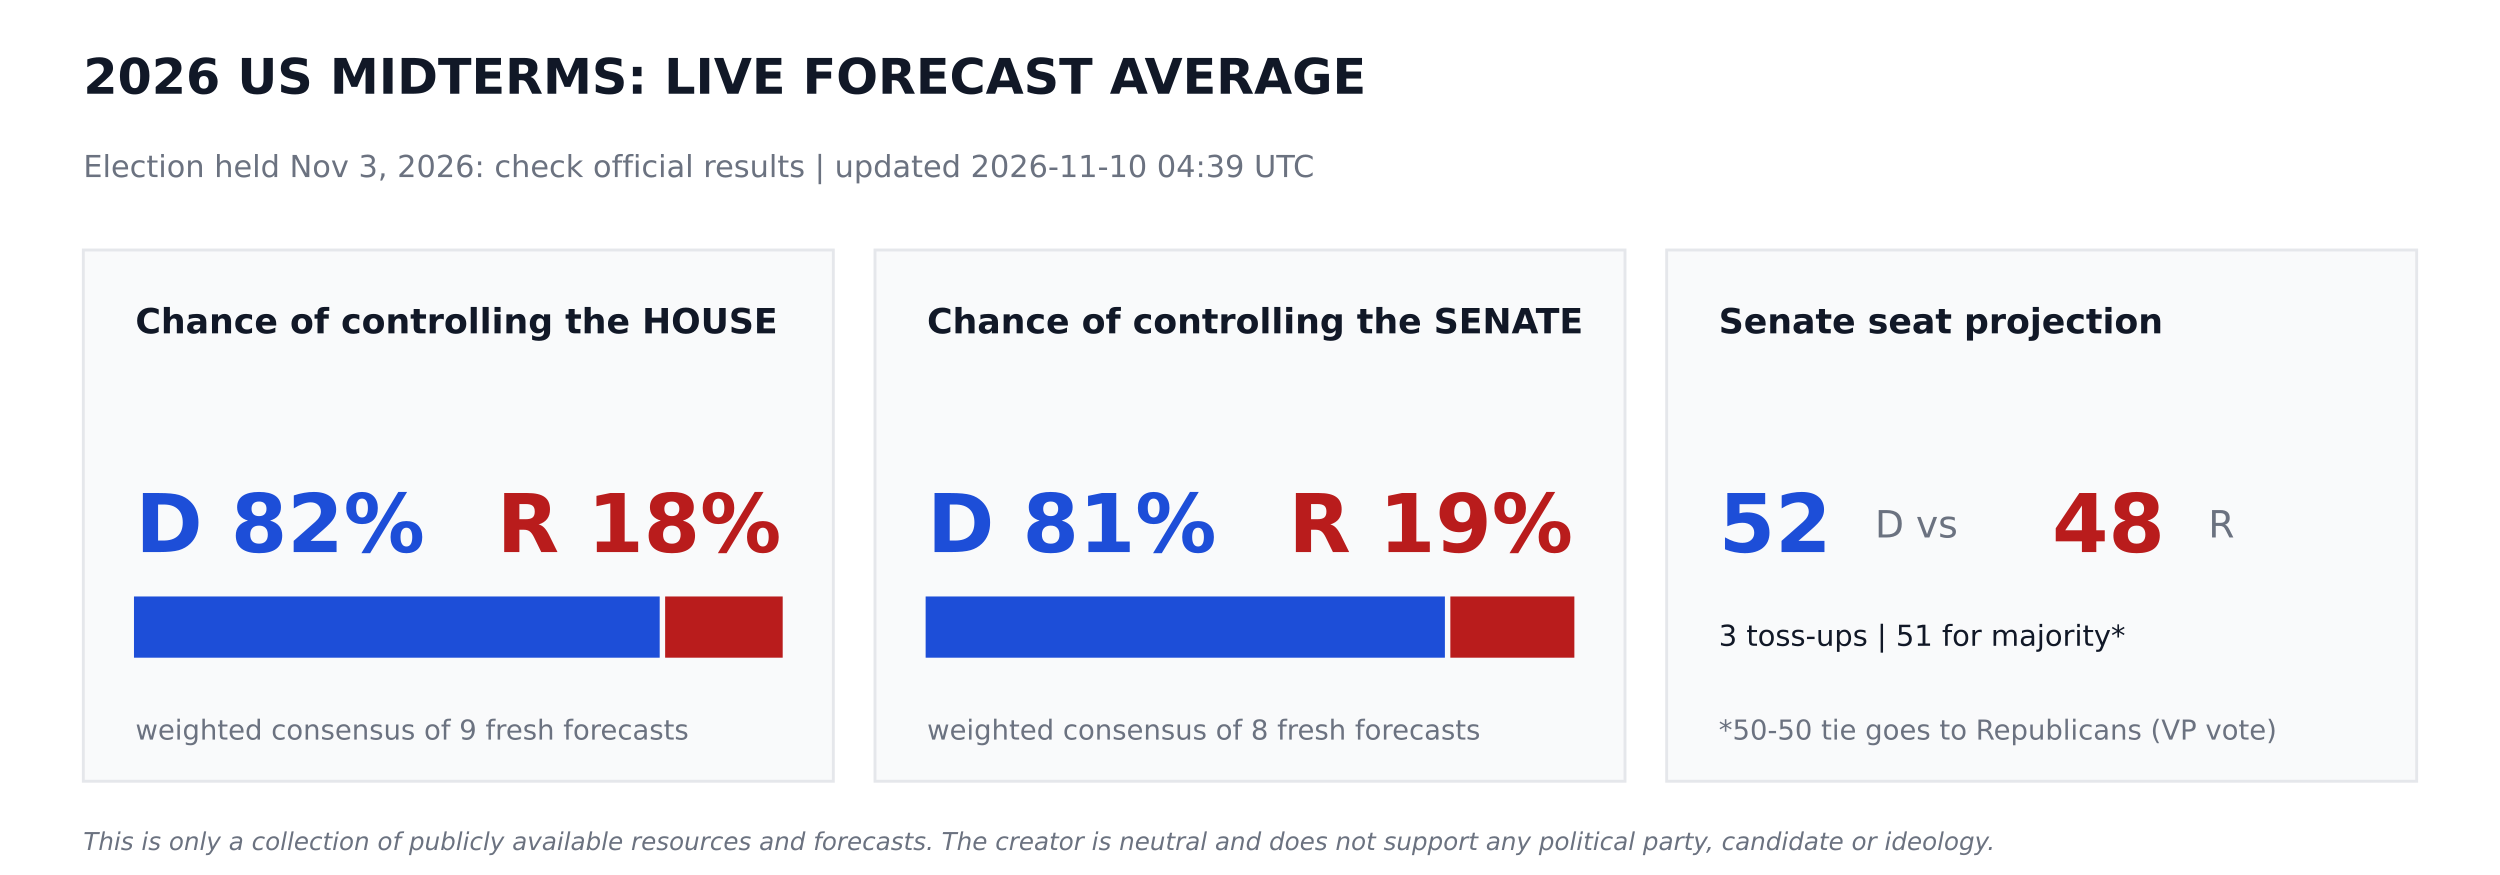
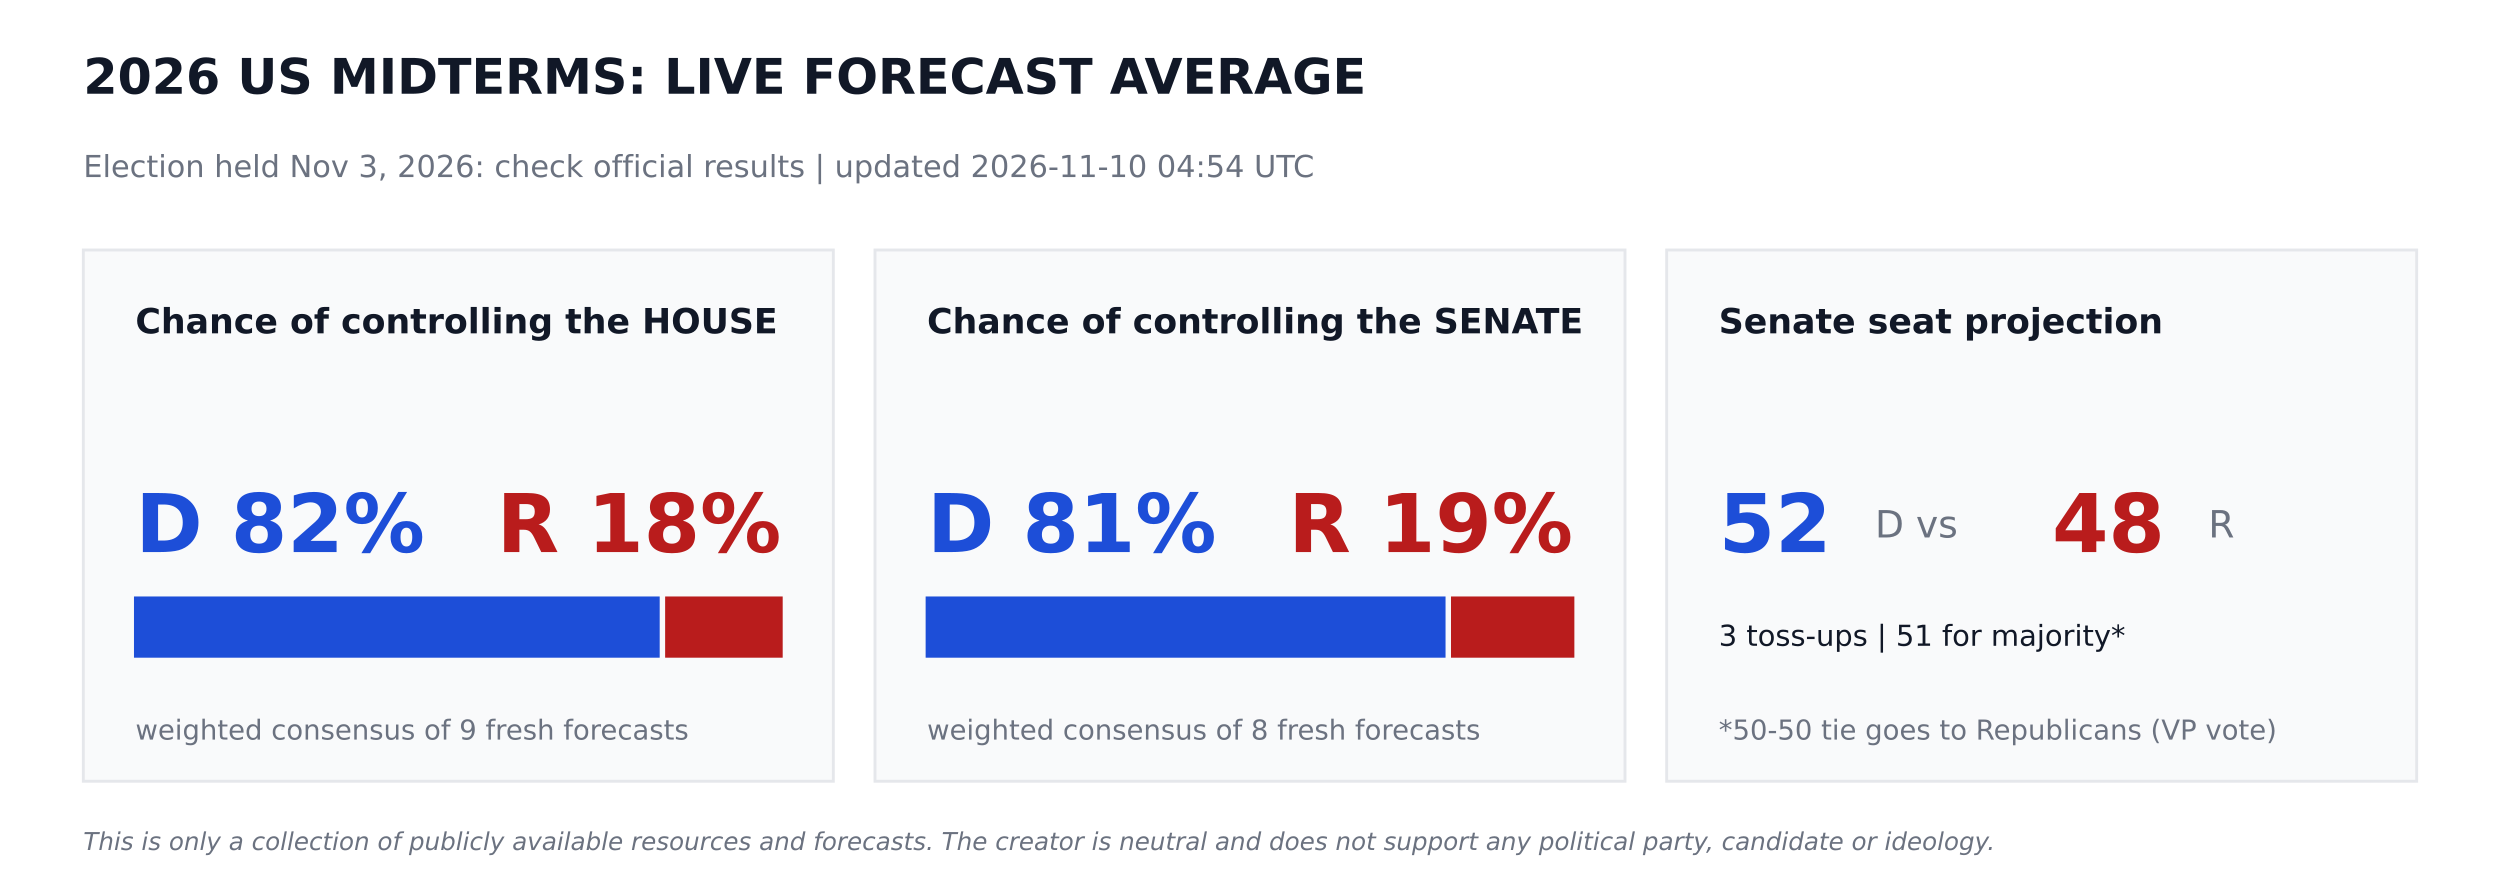
<svg xmlns="http://www.w3.org/2000/svg" width="864pt" height="302.4pt" viewBox="0 0 864 302.4" version="1.1">
  <defs>
    <style type="text/css">*{stroke-linejoin: round; stroke-linecap: butt}</style>
  </defs>
  <g id="figure_1">
    <g id="patch_1">
      <path d="M 0 302.4  L 864 302.4  L 864 0  L 0 0  z " style="fill: #ffffff" />
    </g>
    <g id="axes_1">
      <g id="patch_2">
-         <path d="M 28.8 270  L 288 270  L 288 86.4  L 28.8 86.4  z " clip-path="url(#p97dee0fde6)" style="fill: #f9fafb; stroke: #e5e7eb; stroke-linejoin: miter" />
+         <path d="M 28.8 270  L 288 270  L 288 86.4  L 28.8 86.4  z " clip-path="url(#pd7398692ee)" style="fill: #f9fafb; stroke: #e5e7eb; stroke-linejoin: miter" />
      </g>
      <g id="patch_3">
-         <path d="M 46.8 226.8  L 227.491 226.8  L 227.491 206.64  L 46.8 206.64  z " clip-path="url(#p97dee0fde6)" style="fill: #1d4ed8; stroke: #1d4ed8; stroke-linejoin: miter" />
+         <path d="M 46.8 226.8  L 227.491 226.8  L 227.491 206.64  L 46.8 206.64  z " clip-path="url(#pd7398692ee)" style="fill: #1d4ed8; stroke: #1d4ed8; stroke-linejoin: miter" />
      </g>
      <g id="patch_4">
-         <path d="M 230.371 226.8  L 270 226.8  L 270 206.64  L 230.371 206.64  z " clip-path="url(#p97dee0fde6)" style="fill: #b91c1c; stroke: #b91c1c; stroke-linejoin: miter" />
+         <path d="M 230.371 226.8  L 270 226.8  L 270 206.64  L 230.371 206.64  z " clip-path="url(#pd7398692ee)" style="fill: #b91c1c; stroke: #b91c1c; stroke-linejoin: miter" />
      </g>
      <g id="patch_5">
-         <path d="M 302.4 270  L 561.6 270  L 561.6 86.4  L 302.4 86.4  z " clip-path="url(#p97dee0fde6)" style="fill: #f9fafb; stroke: #e5e7eb; stroke-linejoin: miter" />
+         <path d="M 302.4 270  L 561.6 270  L 561.6 86.4  L 302.4 86.4  z " clip-path="url(#pd7398692ee)" style="fill: #f9fafb; stroke: #e5e7eb; stroke-linejoin: miter" />
      </g>
      <g id="patch_6">
-         <path d="M 320.4 226.8  L 498.859 226.8  L 498.859 206.64  L 320.4 206.64  z " clip-path="url(#p97dee0fde6)" style="fill: #1d4ed8; stroke: #1d4ed8; stroke-linejoin: miter" />
+         <path d="M 320.4 226.8  L 499.082 226.8  L 499.082 206.64  L 320.4 206.64  z " clip-path="url(#pd7398692ee)" style="fill: #1d4ed8; stroke: #1d4ed8; stroke-linejoin: miter" />
      </g>
      <g id="patch_7">
-         <path d="M 501.739 226.8  L 543.6 226.8  L 543.6 206.64  L 501.739 206.64  z " clip-path="url(#p97dee0fde6)" style="fill: #b91c1c; stroke: #b91c1c; stroke-linejoin: miter" />
+         <path d="M 501.962 226.8  L 543.6 226.8  L 543.6 206.64  L 501.962 206.64  z " clip-path="url(#pd7398692ee)" style="fill: #b91c1c; stroke: #b91c1c; stroke-linejoin: miter" />
      </g>
      <g id="patch_8">
-         <path d="M 576 270  L 835.2 270  L 835.2 86.4  L 576 86.4  z " clip-path="url(#p97dee0fde6)" style="fill: #f9fafb; stroke: #e5e7eb; stroke-linejoin: miter" />
+         <path d="M 576 270  L 835.2 270  L 835.2 86.4  L 576 86.4  z " clip-path="url(#pd7398692ee)" style="fill: #f9fafb; stroke: #e5e7eb; stroke-linejoin: miter" />
      </g>
      <g id="text_1">
        <text style="font-weight: 700; font-size: 17px; font-family: 'DejaVu Sans'; text-anchor: start; fill: #111827" x="28.8" y="32.4" transform="rotate(-0 28.8 32.4)">2026 US MIDTERMS: LIVE FORECAST AVERAGE</text>
      </g>
      <g id="text_2">
-         <text style="font-size: 10.5px; font-family: 'DejaVu Sans'; text-anchor: start; fill: #6b7280" x="28.8" y="61.2" transform="rotate(-0 28.8 61.2)">Election held Nov 3, 2026: check official results   |   updated 2026-11-10 04:39 UTC</text>
+         <text style="font-size: 10.5px; font-family: 'DejaVu Sans'; text-anchor: start; fill: #6b7280" x="28.8" y="61.2" transform="rotate(-0 28.8 61.2)">Election held Nov 3, 2026: check official results   |   updated 2026-11-10 04:54 UTC</text>
      </g>
      <g id="text_3">
        <text style="font-weight: 700; font-size: 12px; font-family: 'DejaVu Sans'; text-anchor: start; fill: #111827" x="46.8" y="115.2" transform="rotate(-0 46.8 115.2)">Chance of controlling the HOUSE</text>
      </g>
      <g id="text_4">
        <text style="font-weight: 700; font-size: 28px; font-family: 'DejaVu Sans'; text-anchor: start; fill: #1d4ed8" x="46.8" y="190.8" transform="rotate(-0 46.8 190.8)">D 82%</text>
      </g>
      <g id="text_5">
        <text style="font-weight: 700; font-size: 28px; font-family: 'DejaVu Sans'; text-anchor: end; fill: #b91c1c" x="270" y="190.8" transform="rotate(-0 270 190.8)">R 18%</text>
      </g>
      <g id="text_6">
        <text style="font-size: 9.5px; font-family: 'DejaVu Sans'; text-anchor: start; fill: #6b7280" x="46.8" y="255.6" transform="rotate(-0 46.8 255.6)">weighted consensus of 9 fresh forecasts</text>
      </g>
      <g id="text_7">
        <text style="font-weight: 700; font-size: 12px; font-family: 'DejaVu Sans'; text-anchor: start; fill: #111827" x="320.4" y="115.2" transform="rotate(-0 320.4 115.2)">Chance of controlling the SENATE</text>
      </g>
      <g id="text_8">
        <text style="font-weight: 700; font-size: 28px; font-family: 'DejaVu Sans'; text-anchor: start; fill: #1d4ed8" x="320.4" y="190.8" transform="rotate(-0 320.4 190.8)">D 81%</text>
      </g>
      <g id="text_9">
        <text style="font-weight: 700; font-size: 28px; font-family: 'DejaVu Sans'; text-anchor: end; fill: #b91c1c" x="543.6" y="190.8" transform="rotate(-0 543.6 190.8)">R 19%</text>
      </g>
      <g id="text_10">
        <text style="font-size: 9.5px; font-family: 'DejaVu Sans'; text-anchor: start; fill: #6b7280" x="320.4" y="255.6" transform="rotate(-0 320.4 255.6)">weighted consensus of 8 fresh forecasts</text>
      </g>
      <g id="text_11">
        <text style="font-weight: 700; font-size: 12px; font-family: 'DejaVu Sans'; text-anchor: start; fill: #111827" x="594" y="115.2" transform="rotate(-0 594 115.2)">Senate seat projection</text>
      </g>
      <g id="text_12">
        <text style="font-weight: 700; font-size: 28px; font-family: 'DejaVu Sans'; text-anchor: start; fill: #1d4ed8" x="594" y="190.8" transform="rotate(-0 594 190.8)">52</text>
      </g>
      <g id="text_13">
        <text style="font-size: 13px; font-family: 'DejaVu Sans'; text-anchor: start; fill: #6b7280" x="648" y="185.76" transform="rotate(-0 648 185.76)">D  vs</text>
      </g>
      <g id="text_14">
        <text style="font-weight: 700; font-size: 28px; font-family: 'DejaVu Sans'; text-anchor: start; fill: #b91c1c" x="709.2" y="190.8" transform="rotate(-0 709.2 190.8)">48</text>
      </g>
      <g id="text_15">
        <text style="font-size: 13px; font-family: 'DejaVu Sans'; text-anchor: start; fill: #6b7280" x="763.2" y="185.76" transform="rotate(-0 763.2 185.76)">R</text>
      </g>
      <g id="text_16">
        <text style="font-size: 10px; font-family: 'DejaVu Sans'; text-anchor: start; fill: #111827" x="594" y="223.2" transform="rotate(-0 594 223.2)">3 toss-ups  |  51 for majority*</text>
      </g>
      <g id="text_17">
        <text style="font-size: 9.5px; font-family: 'DejaVu Sans'; text-anchor: start; fill: #6b7280" x="594" y="255.6" transform="rotate(-0 594 255.6)">*50-50 tie goes to Republicans (VP vote)</text>
      </g>
      <g id="text_18">
        <text style="font-style: italic; font-size: 8.5px; font-family: 'DejaVu Sans'; text-anchor: start; fill: #6b7280" x="28.8" y="293.76" transform="rotate(-0 28.8 293.76)">This is only a collection of publicly available resources and forecasts. The creator is neutral and does not support any political party, candidate or ideology.</text>
      </g>
    </g>
  </g>
  <defs>
-     <clipPath id="p97dee0fde6">
+     <clipPath id="pd7398692ee">
      <rect x="0" y="0" width="864" height="302.4" />
    </clipPath>
  </defs>
</svg>
